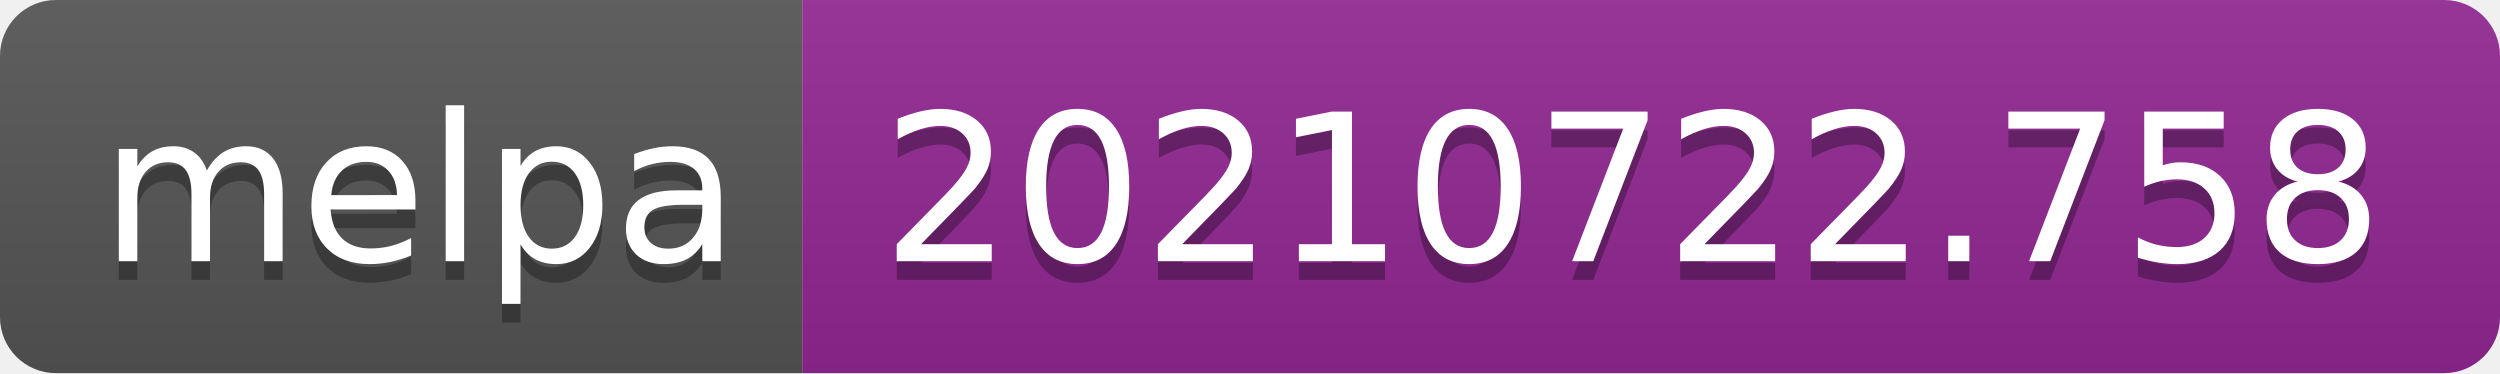
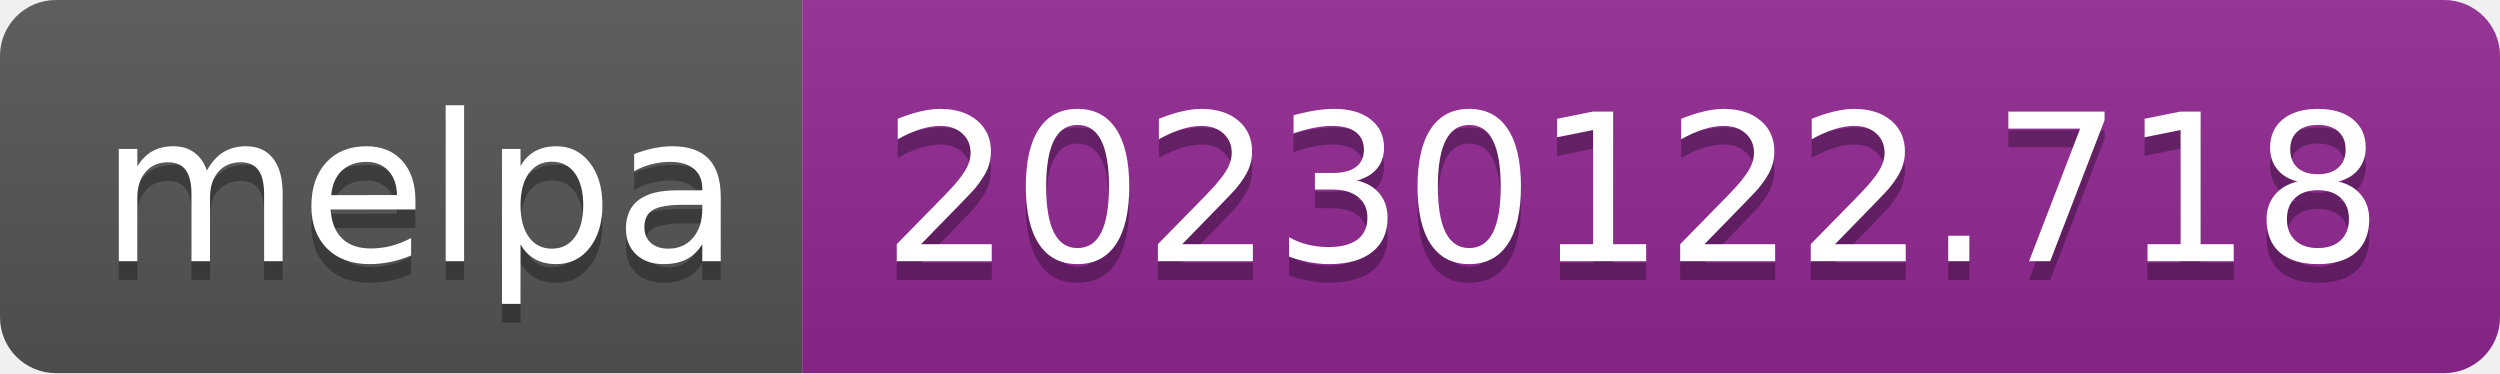
- <svg xmlns="http://www.w3.org/2000/svg" width="134" height="20" role="img" aria-label="melpa: 20210722.758">
+ <svg xmlns="http://www.w3.org/2000/svg" width="134" height="20" role="img" aria-label="melpa: 20230122.718">
  <linearGradient id="s" x2="0" y2="100%">
    <stop offset="0" stop-color="#bbb" stop-opacity=".1" />
    <stop offset="1" stop-opacity=".1" />
  </linearGradient>
  <clipPath id="r">
    <rect width="134" height="20" rx="3" fill="#fff" />
  </clipPath>
  <g clip-path="url(#r)">
    <rect width="43" height="20" fill="#555" />
    <rect x="43" width="91" height="20" fill="#922793" />
    <rect width="134" height="20" fill="url(#s)" />
  </g>
  <g fill="#fff" text-anchor="middle" font-family="Verdana,Geneva,DejaVu Sans,sans-serif" text-rendering="geometricPrecision" font-size="110">
    <text aria-hidden="true" x="225" y="150" fill="#010101" fill-opacity=".3" transform="scale(.1)" textLength="330">melpa</text>
    <text x="225" y="140" transform="scale(.1)" fill="#fff" textLength="330">melpa</text>
-     <text aria-hidden="true" x="875" y="150" fill="#010101" fill-opacity=".3" transform="scale(.1)" textLength="810">20210722.758</text>
-     <text x="875" y="140" transform="scale(.1)" fill="#fff" textLength="810">20210722.758</text>
+     <text aria-hidden="true" x="875" y="150" fill="#010101" fill-opacity=".3" transform="scale(.1)" textLength="810">20230122.718</text>
+     <text x="875" y="140" transform="scale(.1)" fill="#fff" textLength="810">20230122.718</text>
  </g>
</svg>
